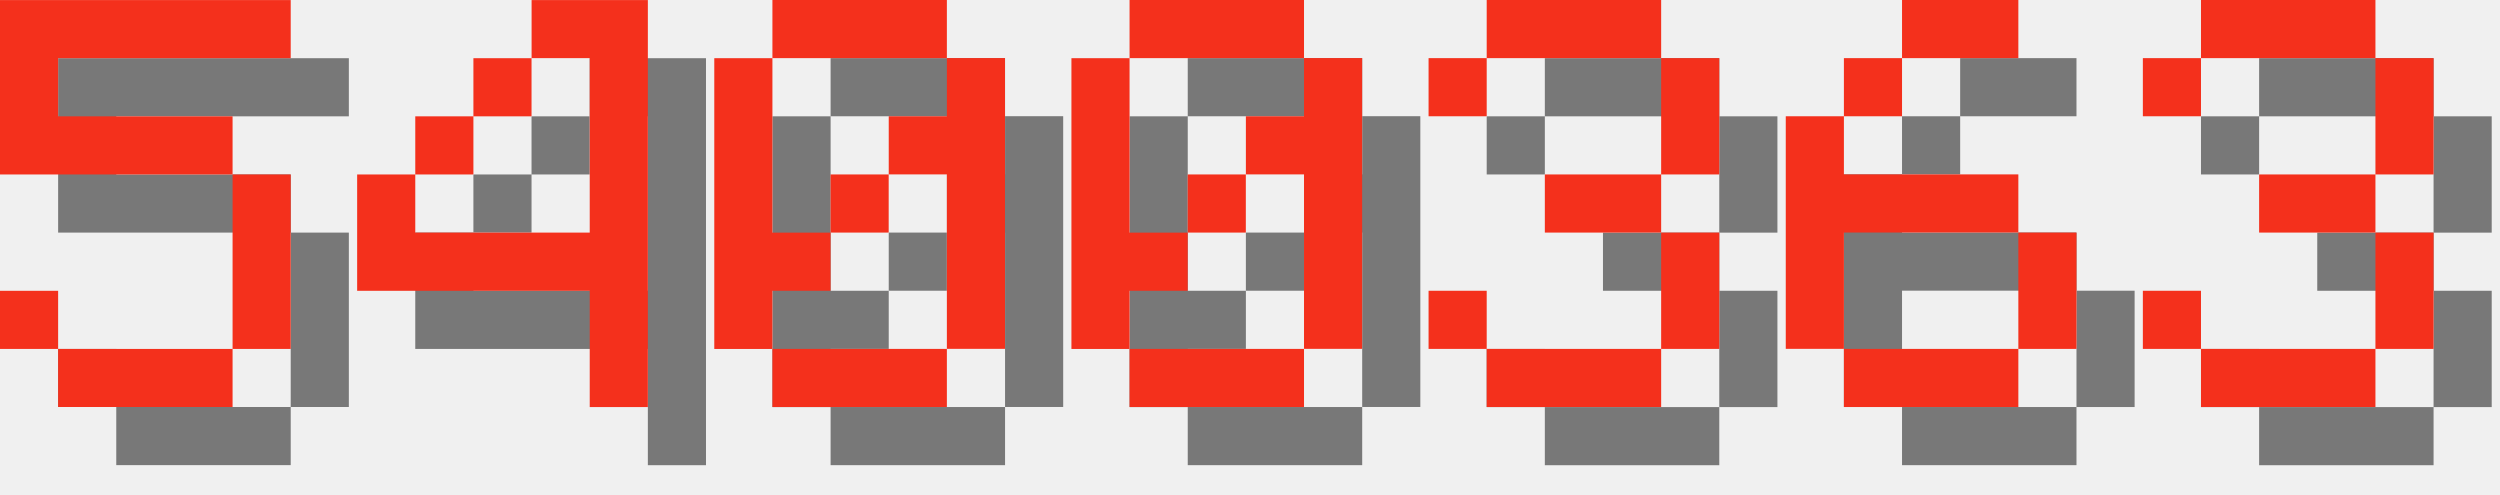
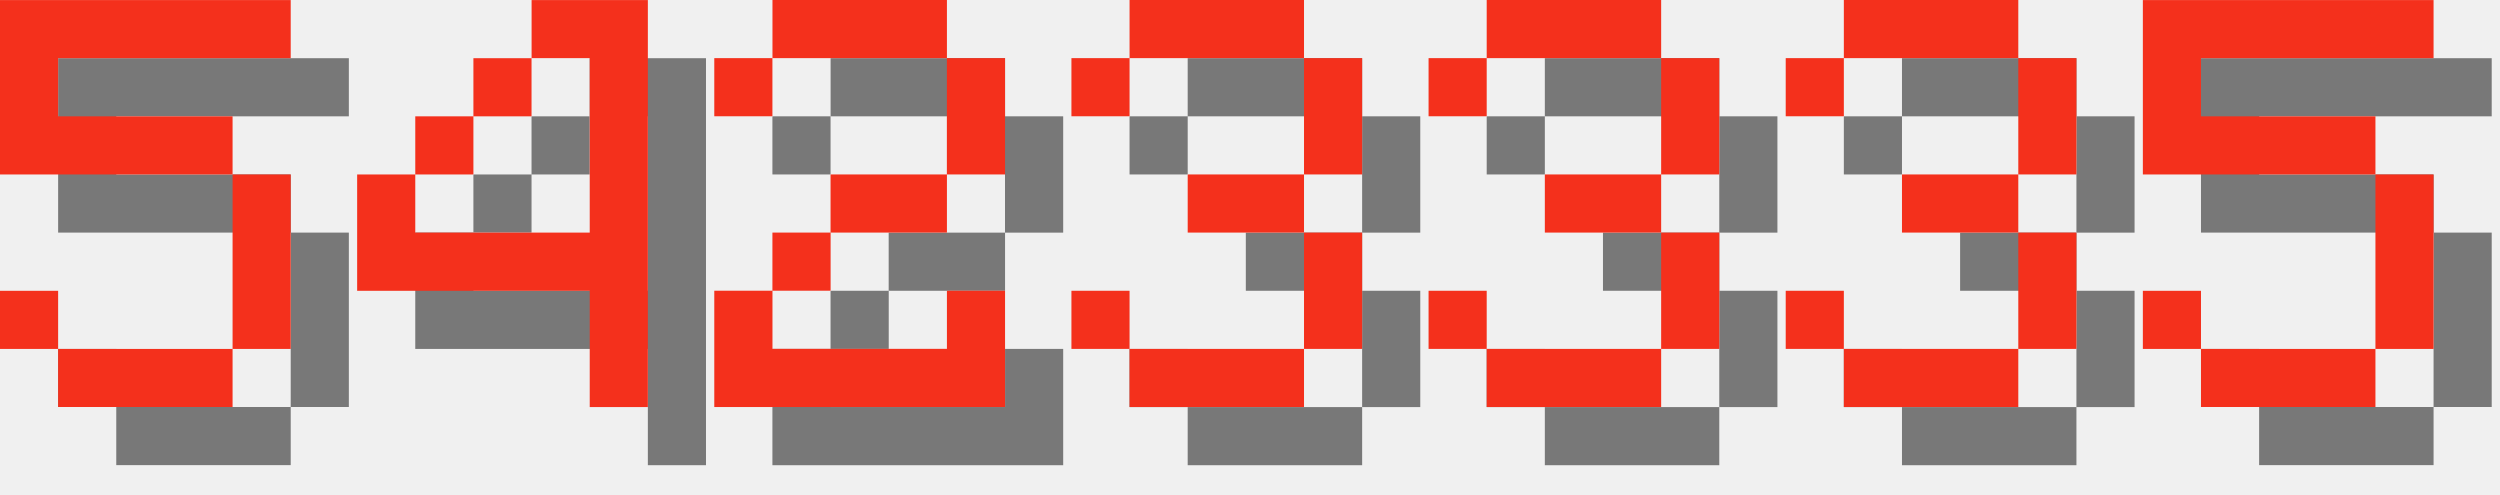
<svg xmlns="http://www.w3.org/2000/svg" version="1.1" width="182.0" height="36">
  <style>
        .text-foreground {
            fill: #F4301C;
        }
        .text-shadow {
            fill: #000000;
            fill-opacity: 0.5;
        }
    </style>
  <g class="digit" id="digit_5" transform="translate(0.0, 0), scale(4)">
    <path id="digit_5_shadow" class="text-shadow" d="m1.058 1.058v3.175h4.233v3.175h-3.175v-1.058h-1.058v1.058h1.058v1.058h3.175v-1.058h1.058v-3.175h-1.058v-1.058h-3.175v-1.058h4.233v-1.058h-5.292z" fill-opacity=".5" style="paint-order:stroke fill markers" />
    <path id="digit_5_fg" class="text-foreground" d="m0 0v3.175h4.233v3.175h-3.175v-1.058h-1.058v1.058h1.058v1.058h3.175v-1.058h1.058v-3.175h-1.058v-1.058h-3.175v-1.058h4.233v-1.058h-5.292z" fill="#fff" style="paint-order:stroke fill markers" />
  </g>
  <g class="digit" id="digit_4" transform="translate(26.0, 0), scale(4)">
    <path id="digit_4_shadow" class="text-shadow" d="m4.233 1.058v1.058h1.058v3.175h-3.175v-1.058h-1.058v2.117h4.233v2.117h1.058v-7.408h-2.117zm-2.117 3.175h1.058v-1.058h-1.058v1.058zm1.058-1.058h1.058v-1.058h-1.058v1.058z" fill-opacity=".5" style="paint-order:stroke fill markers" />
    <path id="digit_4_fg" class="text-foreground" d="m3.175 0v1.058h1.058v3.175h-3.175v-1.058h-1.058v2.117h4.233v2.117h1.058v-7.408h-2.117zm-2.117 3.175h1.058v-1.058h-1.058v1.058zm1.058-1.058h1.058v-1.058h-1.058v1.058z" fill="#fff" style="paint-order:stroke fill markers" />
  </g>
-   <g class="digit" id="digit_0" transform="translate(52.0, 0), scale(4)">
-     <path id="digit_0_shadow" class="text-shadow" d="m2.117 1.058v1.058h3.175v-1.058h-3.175zm3.175 1.058v1.058h-1.058v1.058h1.058v3.175h1.058v-5.292h-1.058zm0 5.292h-3.175v1.058h3.175v-1.058zm-3.175 0v-1.058h1.058v-1.058h-1.058v-3.175h-1.058v5.292h1.058zm1.058-2.117h1.058v-1.058h-1.058v1.058z" fill-opacity=".5" style="paint-order:stroke fill markers" />
-     <path id="digit_0_fg" class="text-foreground" d="m1.058 0v1.058h3.175v-1.058h-3.175zm3.175 1.058v1.058h-1.058v1.058h1.058v3.175h1.058v-5.292h-1.058zm0 5.292h-3.175v1.058h3.175v-1.058zm-3.175 0v-1.058h1.058v-1.058h-1.058v-3.175h-1.058v5.292h1.058zm1.058-2.117h1.058v-1.058h-1.058v1.058z" fill="#fff" style="paint-order:stroke fill markers" />
+   <g class="digit" id="digit_2" transform="translate(52.0, 0), scale(4)">
+     <path id="digit_2_shadow" class="text-shadow" d="m1.058 2.117v1.058h1.058v-1.058h3.175v2.117h-2.117v1.058h-1.058v1.058h-1.058v2.117h5.292v-2.117h-1.058v1.058h-3.175v-1.058h1.058v-1.058h2.117v-1.058h1.058v-2.117h-1.058v-1.058h-3.175v1.058h-1.058z" fill-opacity=".5" style="paint-order:stroke fill markers" />
+     <path id="digit_2_fg" class="text-foreground" d="m0 1.058v1.058h1.058v-1.058h3.175v2.117h-2.117v1.058h-1.058v1.058h-1.058v2.117h5.292v-2.117h-1.058v1.058h-3.175v-1.058h1.058v-1.058h2.117v-1.058h1.058v-2.117h-1.058v-1.058h-3.175v1.058h-1.058z" fill="#fff" style="paint-order:stroke fill markers" />
  </g>
-   <g class="digit" id="digit_0" transform="translate(78.0, 0), scale(4)">
-     <path id="digit_0_shadow" class="text-shadow" d="m2.117 1.058v1.058h3.175v-1.058h-3.175zm3.175 1.058v1.058h-1.058v1.058h1.058v3.175h1.058v-5.292h-1.058zm0 5.292h-3.175v1.058h3.175v-1.058zm-3.175 0v-1.058h1.058v-1.058h-1.058v-3.175h-1.058v5.292h1.058zm1.058-2.117h1.058v-1.058h-1.058v1.058z" fill-opacity=".5" style="paint-order:stroke fill markers" />
-     <path id="digit_0_fg" class="text-foreground" d="m1.058 0v1.058h3.175v-1.058h-3.175zm3.175 1.058v1.058h-1.058v1.058h1.058v3.175h1.058v-5.292h-1.058zm0 5.292h-3.175v1.058h3.175v-1.058zm-3.175 0v-1.058h1.058v-1.058h-1.058v-3.175h-1.058v5.292h1.058zm1.058-2.117h1.058v-1.058h-1.058v1.058z" fill="#fff" style="paint-order:stroke fill markers" />
+   <g class="digit" id="digit_3" transform="translate(78.0, 0), scale(4)">
+     <path id="digit_3_shadow" class="text-shadow" d="m1.058 2.117v1.058h1.058v-1.058h3.175v2.117h-2.117v1.058h2.117v2.117h-3.175v-1.058h-1.058v1.058h1.058v1.058h3.175v-1.058h1.058v-2.117h-1.058v-1.058h1.058v-2.117h-1.058v-1.058h-3.175v1.058h-1.058z" fill-opacity=".5" style="paint-order:stroke fill markers" />
+     <path id="digit_3_fg" class="text-foreground" d="m0 1.058v1.058h1.058v-1.058h3.175v2.117h-2.117v1.058h2.117v2.117h-3.175v-1.058h-1.058v1.058h1.058v1.058h3.175v-1.058h1.058v-2.117h-1.058v-1.058h1.058v-2.117h-1.058v-1.058h-3.175v1.058h-1.058z" fill="#fff" style="paint-order:stroke fill markers" />
  </g>
  <g class="digit" id="digit_3" transform="translate(104.0, 0), scale(4)">
    <path id="digit_3_shadow" class="text-shadow" d="m1.058 2.117v1.058h1.058v-1.058h3.175v2.117h-2.117v1.058h2.117v2.117h-3.175v-1.058h-1.058v1.058h1.058v1.058h3.175v-1.058h1.058v-2.117h-1.058v-1.058h1.058v-2.117h-1.058v-1.058h-3.175v1.058h-1.058z" fill-opacity=".5" style="paint-order:stroke fill markers" />
    <path id="digit_3_fg" class="text-foreground" d="m0 1.058v1.058h1.058v-1.058h3.175v2.117h-2.117v1.058h2.117v2.117h-3.175v-1.058h-1.058v1.058h1.058v1.058h3.175v-1.058h1.058v-2.117h-1.058v-1.058h1.058v-2.117h-1.058v-1.058h-3.175v1.058h-1.058z" fill="#fff" style="paint-order:stroke fill markers" />
  </g>
-   <g class="digit" id="digit_6" transform="translate(130.0, 0), scale(4)">
-     <path id="digit_6_shadow" class="text-shadow" d="m3.175 1.058v1.058h2.117v-1.058h-2.117zm0 1.058h-1.058v1.058h1.058v-1.058zm-1.058 1.058h-1.058v4.233h1.058v-2.117h3.175v-1.058h-3.175v-1.058zm3.175 2.117v2.117h1.058v-2.117h-1.058zm0 2.117h-3.175v1.058h3.175v-1.058z" fill-opacity=".5" style="paint-order:stroke fill markers" />
-     <path id="digit_6_fg" class="text-foreground" d="m2.117 0v1.058h2.117v-1.058h-2.117zm0 1.058h-1.058v1.058h1.058v-1.058zm-1.058 1.058h-1.058v4.233h1.058v-2.117h3.175v-1.058h-3.175v-1.058zm3.175 2.117v2.117h1.058v-2.117h-1.058zm0 2.117h-3.175v1.058h3.175v-1.058z" fill="#fff" style="paint-order:stroke fill markers" />
-   </g>
-   <g class="digit" id="digit_3" transform="translate(156.0, 0), scale(4)">
+   <g class="digit" id="digit_3" transform="translate(130.0, 0), scale(4)">
    <path id="digit_3_shadow" class="text-shadow" d="m1.058 2.117v1.058h1.058v-1.058h3.175v2.117h-2.117v1.058h2.117v2.117h-3.175v-1.058h-1.058v1.058h1.058v1.058h3.175v-1.058h1.058v-2.117h-1.058v-1.058h1.058v-2.117h-1.058v-1.058h-3.175v1.058h-1.058z" fill-opacity=".5" style="paint-order:stroke fill markers" />
    <path id="digit_3_fg" class="text-foreground" d="m0 1.058v1.058h1.058v-1.058h3.175v2.117h-2.117v1.058h2.117v2.117h-3.175v-1.058h-1.058v1.058h1.058v1.058h3.175v-1.058h1.058v-2.117h-1.058v-1.058h1.058v-2.117h-1.058v-1.058h-3.175v1.058h-1.058z" fill="#fff" style="paint-order:stroke fill markers" />
  </g>
+   <g class="digit" id="digit_5" transform="translate(156.0, 0), scale(4)">
+     <path id="digit_5_shadow" class="text-shadow" d="m1.058 1.058v3.175h4.233v3.175h-3.175v-1.058h-1.058v1.058h1.058v1.058h3.175v-1.058h1.058v-3.175h-1.058v-1.058h-3.175v-1.058h4.233v-1.058h-5.292z" fill-opacity=".5" style="paint-order:stroke fill markers" />
+     <path id="digit_5_fg" class="text-foreground" d="m0 0v3.175h4.233v3.175h-3.175v-1.058h-1.058v1.058h1.058v1.058h3.175v-1.058h1.058v-3.175h-1.058v-1.058h-3.175v-1.058h4.233v-1.058h-5.292z" fill="#fff" style="paint-order:stroke fill markers" />
+   </g>
</svg>
